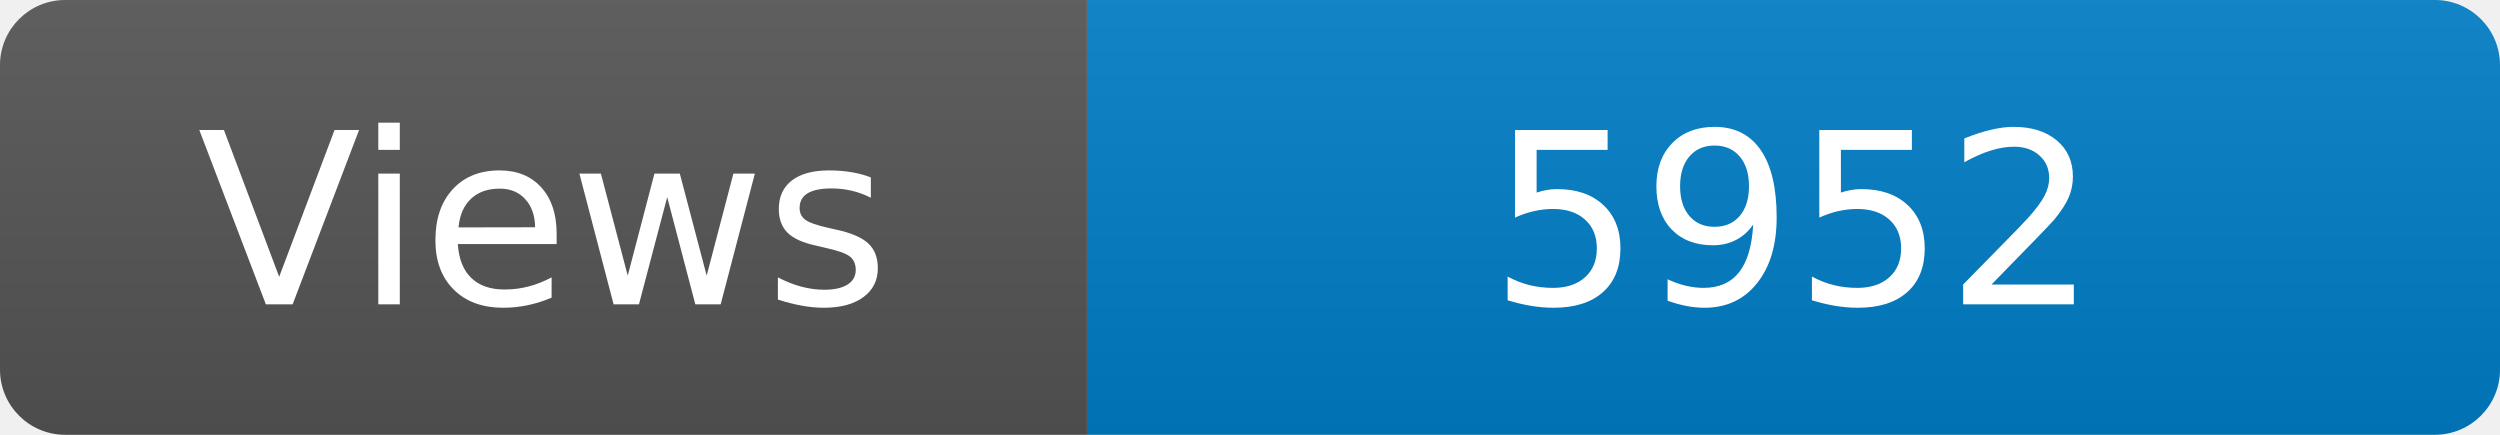
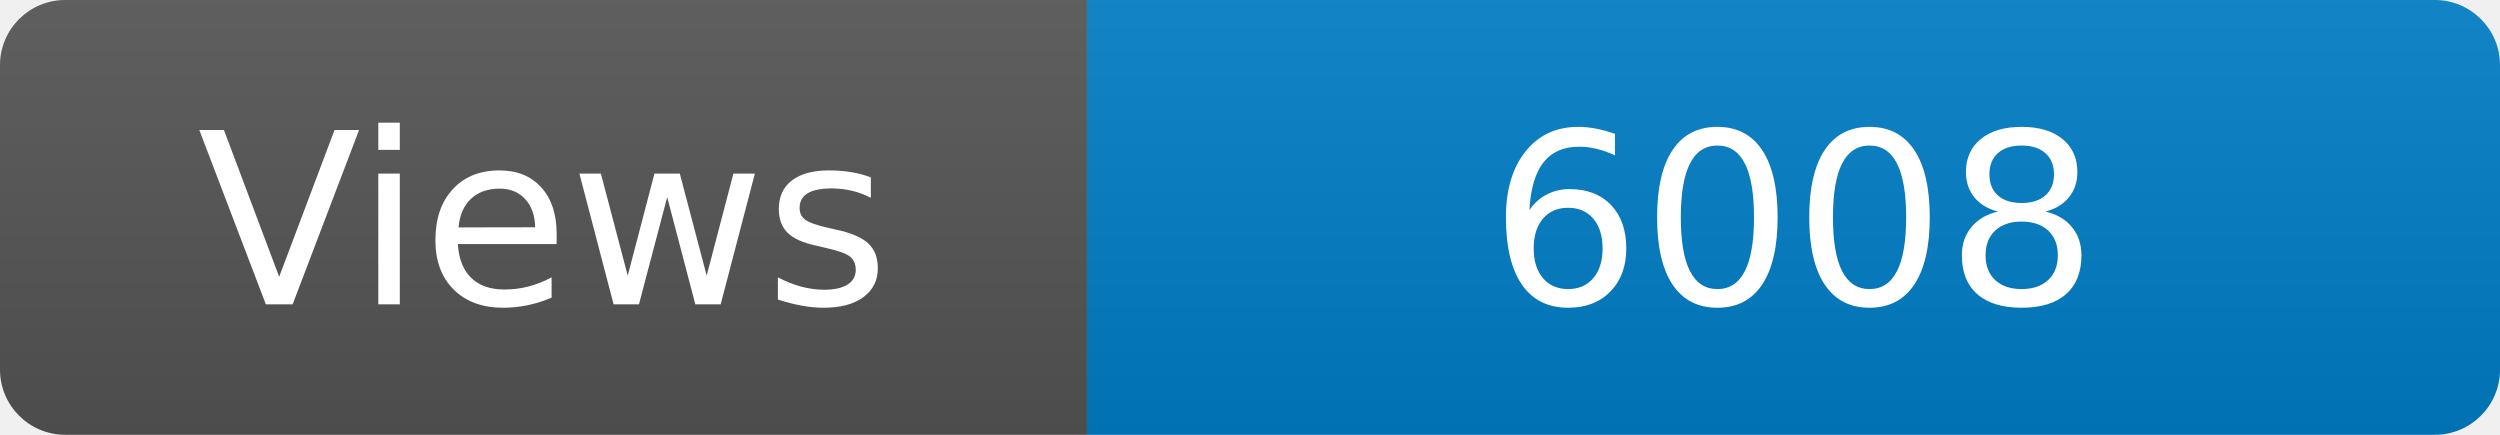
<svg xmlns="http://www.w3.org/2000/svg" width="115" height="20" role="img" aria-label="Maintained?: yes">
  <linearGradient id="s" x2="0" y2="100%">
    <stop offset="0" stop-color="#bbb" stop-opacity=".1" />
    <stop offset="1" stop-opacity=".1" />
  </linearGradient>
  <clipPath id="r">
    <rect width="115" height="20" rx="3" fill="#fff" />
  </clipPath>
  <g clip-path="url(#r)">
    <rect width="50" height="20" fill="#555" />
    <rect x="50" width="160" height="20" fill="#007ec6" />
    <rect width="115" height="20" fill="url(#s)" />
  </g>
  <g fill="#fff" text-anchor="middle" font-family="Verdana,Geneva,DejaVu Sans,sans-serif" font-size="110">
    <text x="250" y="140" transform="scale(.1)" fill="#fff">Views</text>
-     <text x="825" y="140" transform="scale(.1)" fill="#fff">5952</text>
+     <text x="825" y="140" transform="scale(.1)" fill="#fff">6008</text>
  </g>
</svg>
